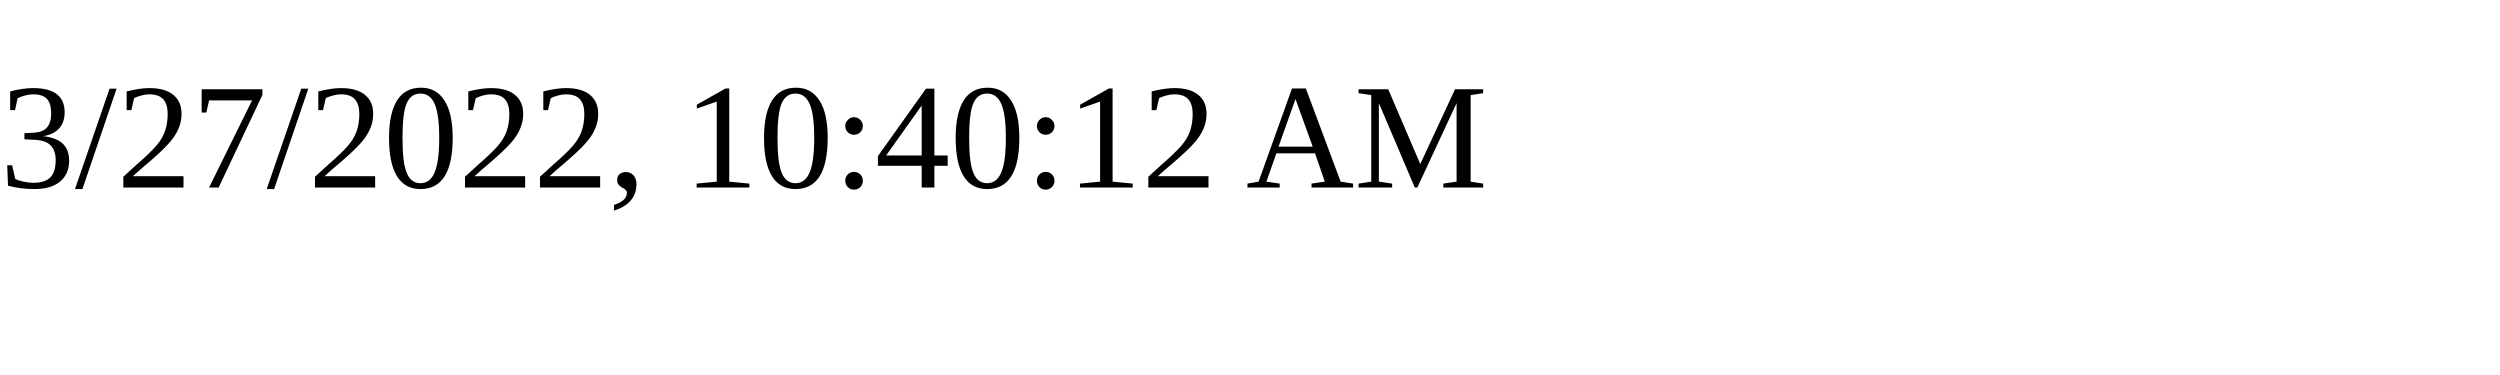
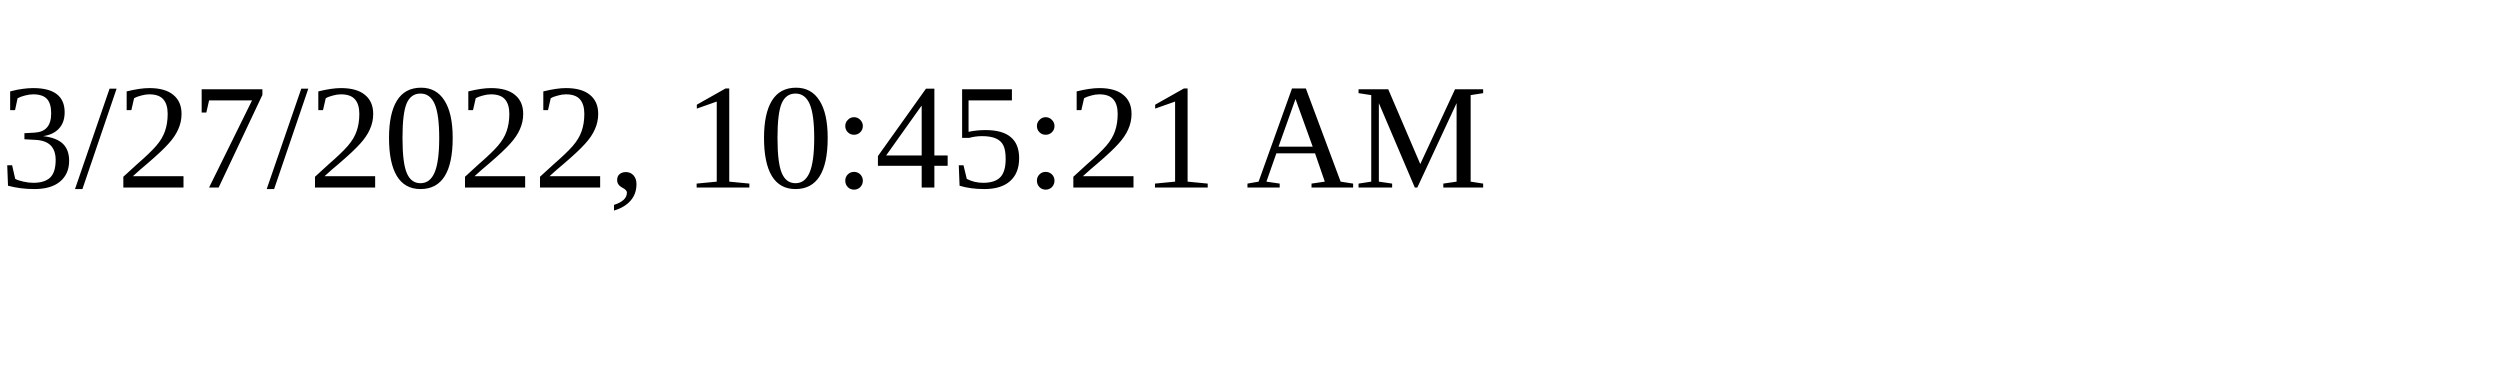
<svg xmlns="http://www.w3.org/2000/svg" height="30" width="200">
-   <text x="0" y="15">3/27/2022, 10:40:12 AM</text>
+   <text x="0" y="15">3/27/2022, 10:45:21 AM</text>
</svg>
